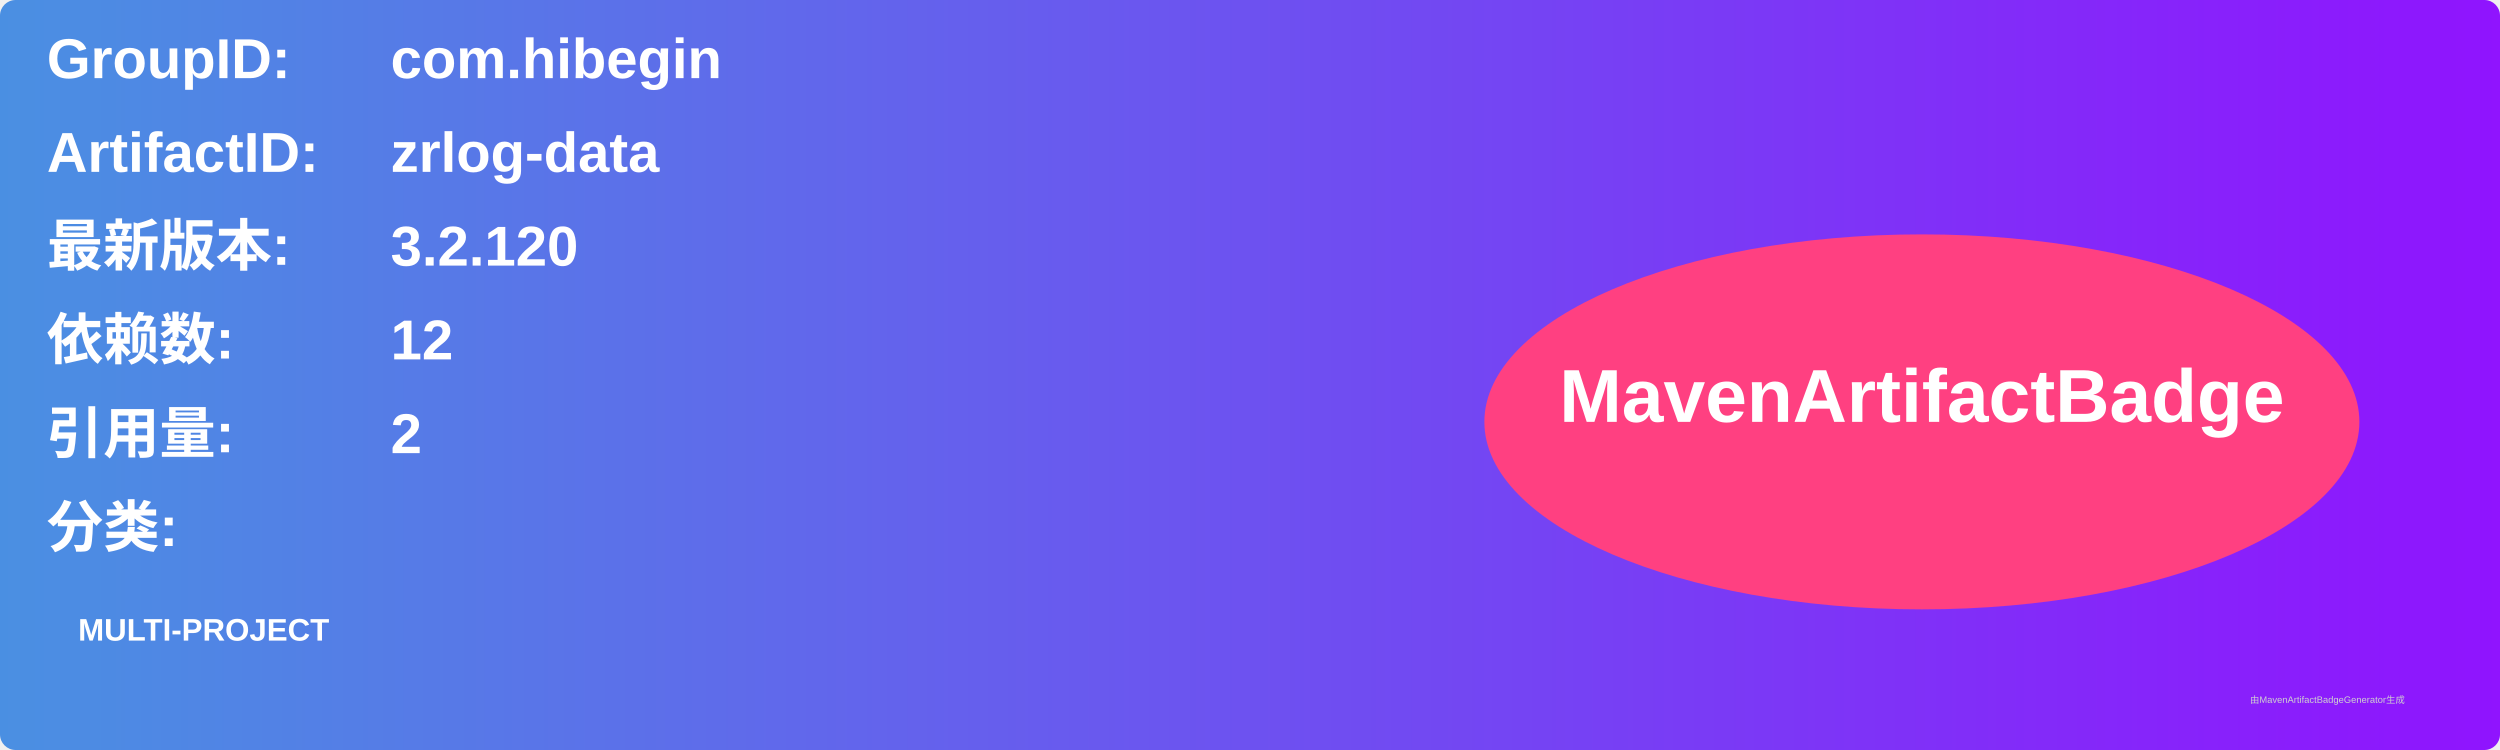
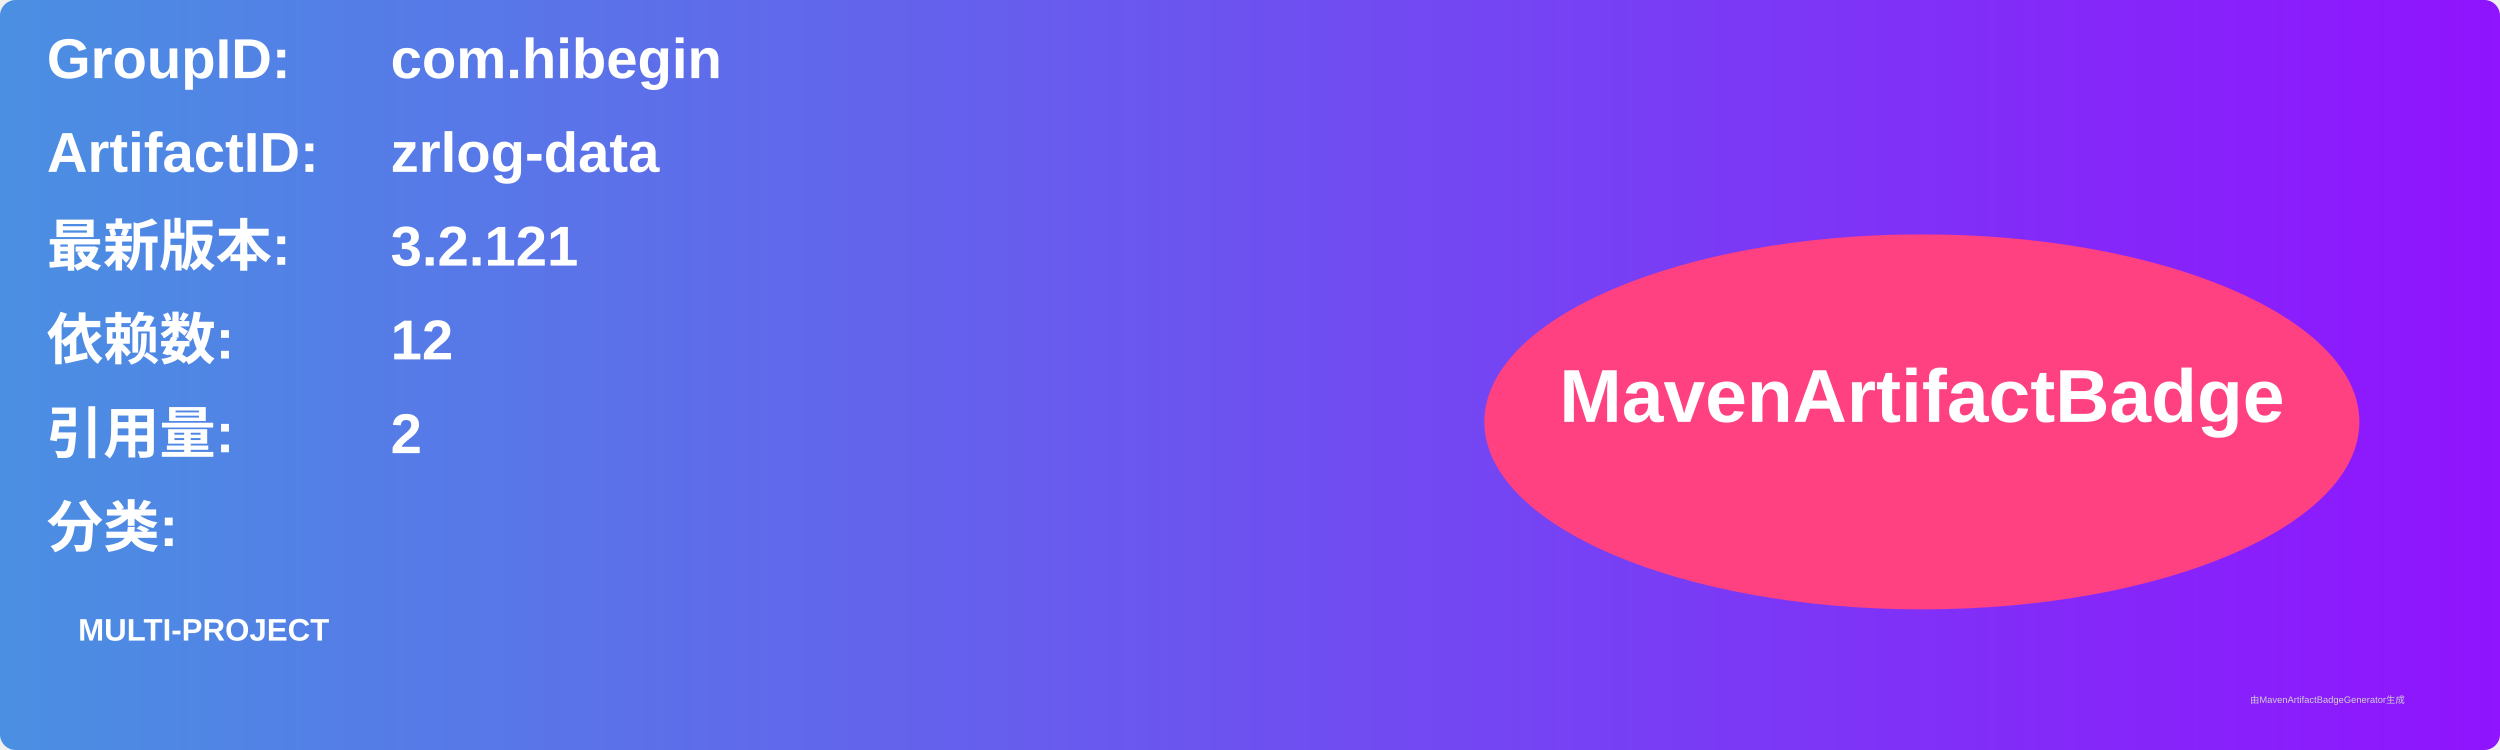
<svg xmlns="http://www.w3.org/2000/svg" width="800" height="240" viewBox="0 0 800 240">
  <linearGradient id="grad" x1="0%" y1="0%" x2="100%" y2="0%">
    <stop offset="0%" stop-color="#4a90e2" />
    <stop offset="100%" stop-color="#9013fe" />
  </linearGradient>
  <rect width="100%" height="100%" rx="5" ry="5" fill="url(#grad)" />
  <g transform="translate(15, 15)">
    <text x="0" y="10" font-family="Arial" font-size="18" fill="white" font-weight="bold" width="260">GroupID:</text>
    <text x="110" y="10" font-family="Arial" font-size="18" fill="white" font-weight="bold" width="460">com.hibegin</text>
    <text x="0" y="40" font-family="Arial" font-size="18" fill="white" font-weight="bold" width="260">ArtifactID:</text>
    <text x="110" y="40" font-family="Arial" font-size="18" fill="white" font-weight="bold" width="460">zrlog-data</text>
    <text x="0" y="70" font-family="Arial" font-size="18" fill="white" font-weight="bold">最新版本:</text>
    <text x="110" y="70" font-family="Arial" font-size="18" fill="white" font-weight="bold">
-       <tspan font-weight="bold">3.2.120</tspan>
+       <tspan font-weight="bold">3.2.121</tspan>
    </text>
    <text x="0" y="100" font-family="Arial" font-size="18" fill="white" font-weight="bold">依赖数: </text>
    <text x="110" y="100" font-family="Arial" font-size="18" fill="white">
      <tspan font-weight="bold">12</tspan>
    </text>
    <text x="0" y="130" font-family="Arial" font-size="18" fill="white" font-weight="bold">引用量: </text>
    <text x="110" y="130" font-family="Arial" font-size="18" fill="white">
      <tspan font-weight="bold">2</tspan>
    </text>
    <text x="0" y="160" font-family="Arial" font-size="18" fill="white" font-weight="bold">分类:</text>
    <text x="10" y="190" font-family="Arial" font-size="10" fill="white">
      <tspan font-weight="bold">MULTI-PROJECT</tspan>
    </text>
    <ellipse cx="600" cy="120" rx="140" ry="60" fill="#ff4081" />
    <text x="600" y="120" text-anchor="middle" font-family="Arial" font-size="24" fill="white" font-weight="bold">MavenArtifactBadge</text>
  </g>
  <text x="720" y="225" font-family="Arial" font-size="3" fill="#d0d0d0">由MavenArtifactBadgeGenerator生成</text>
</svg>
